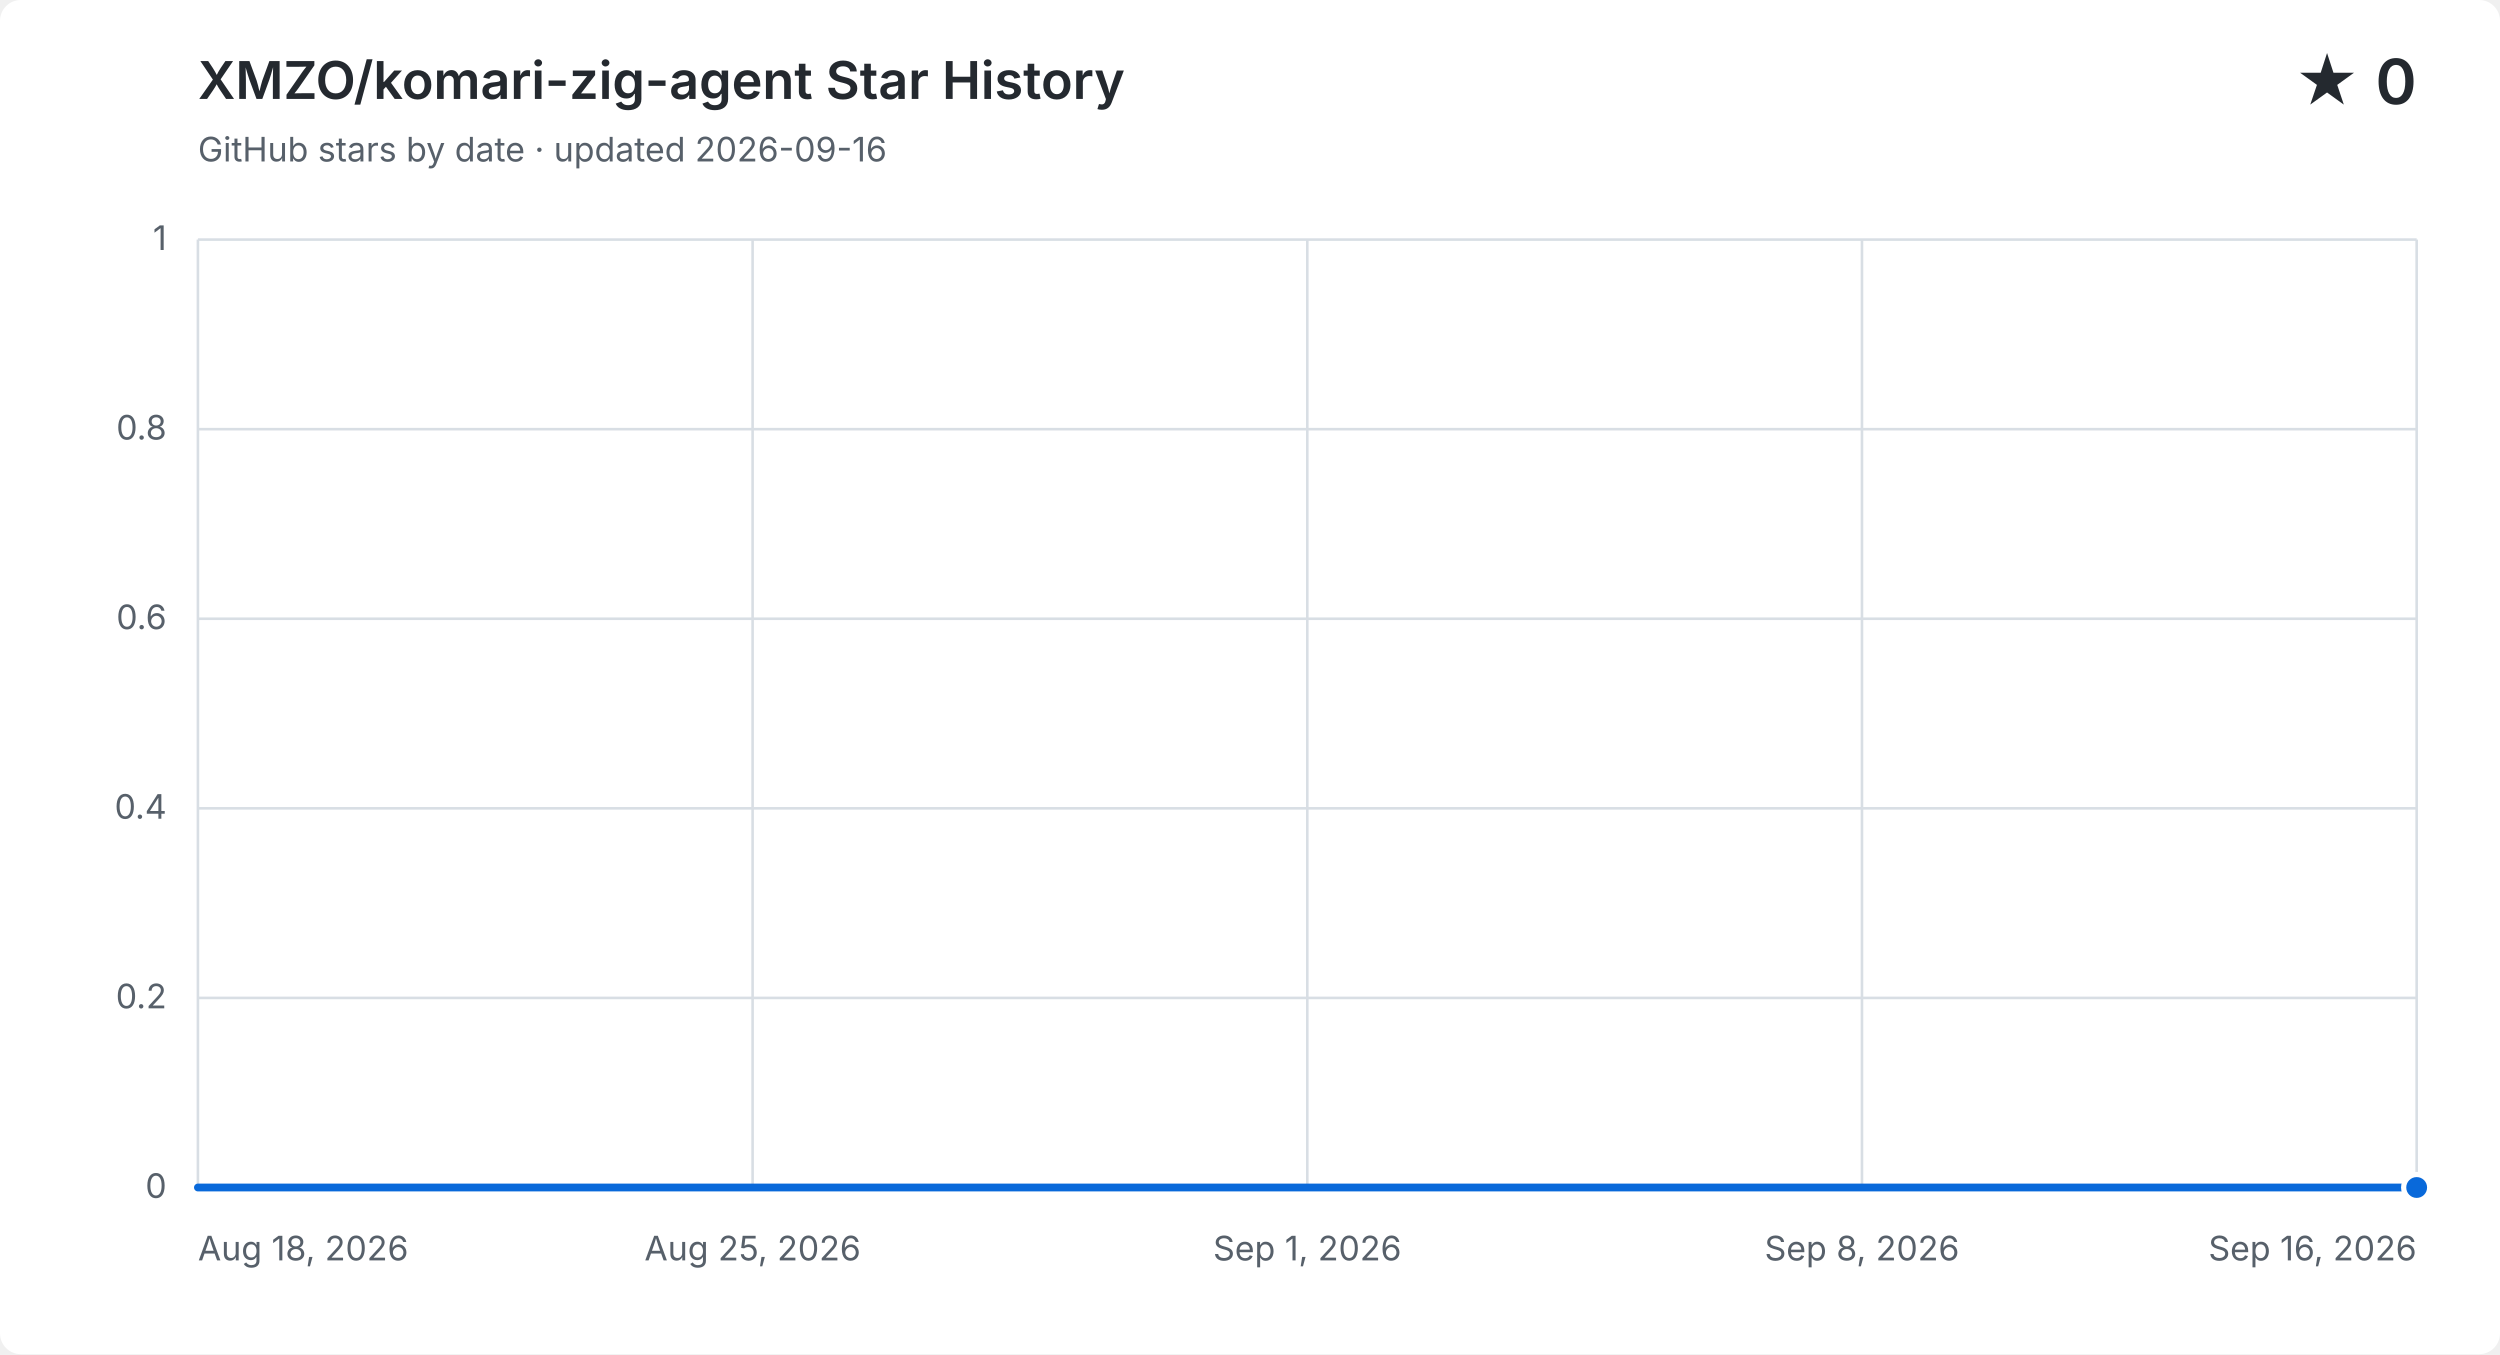
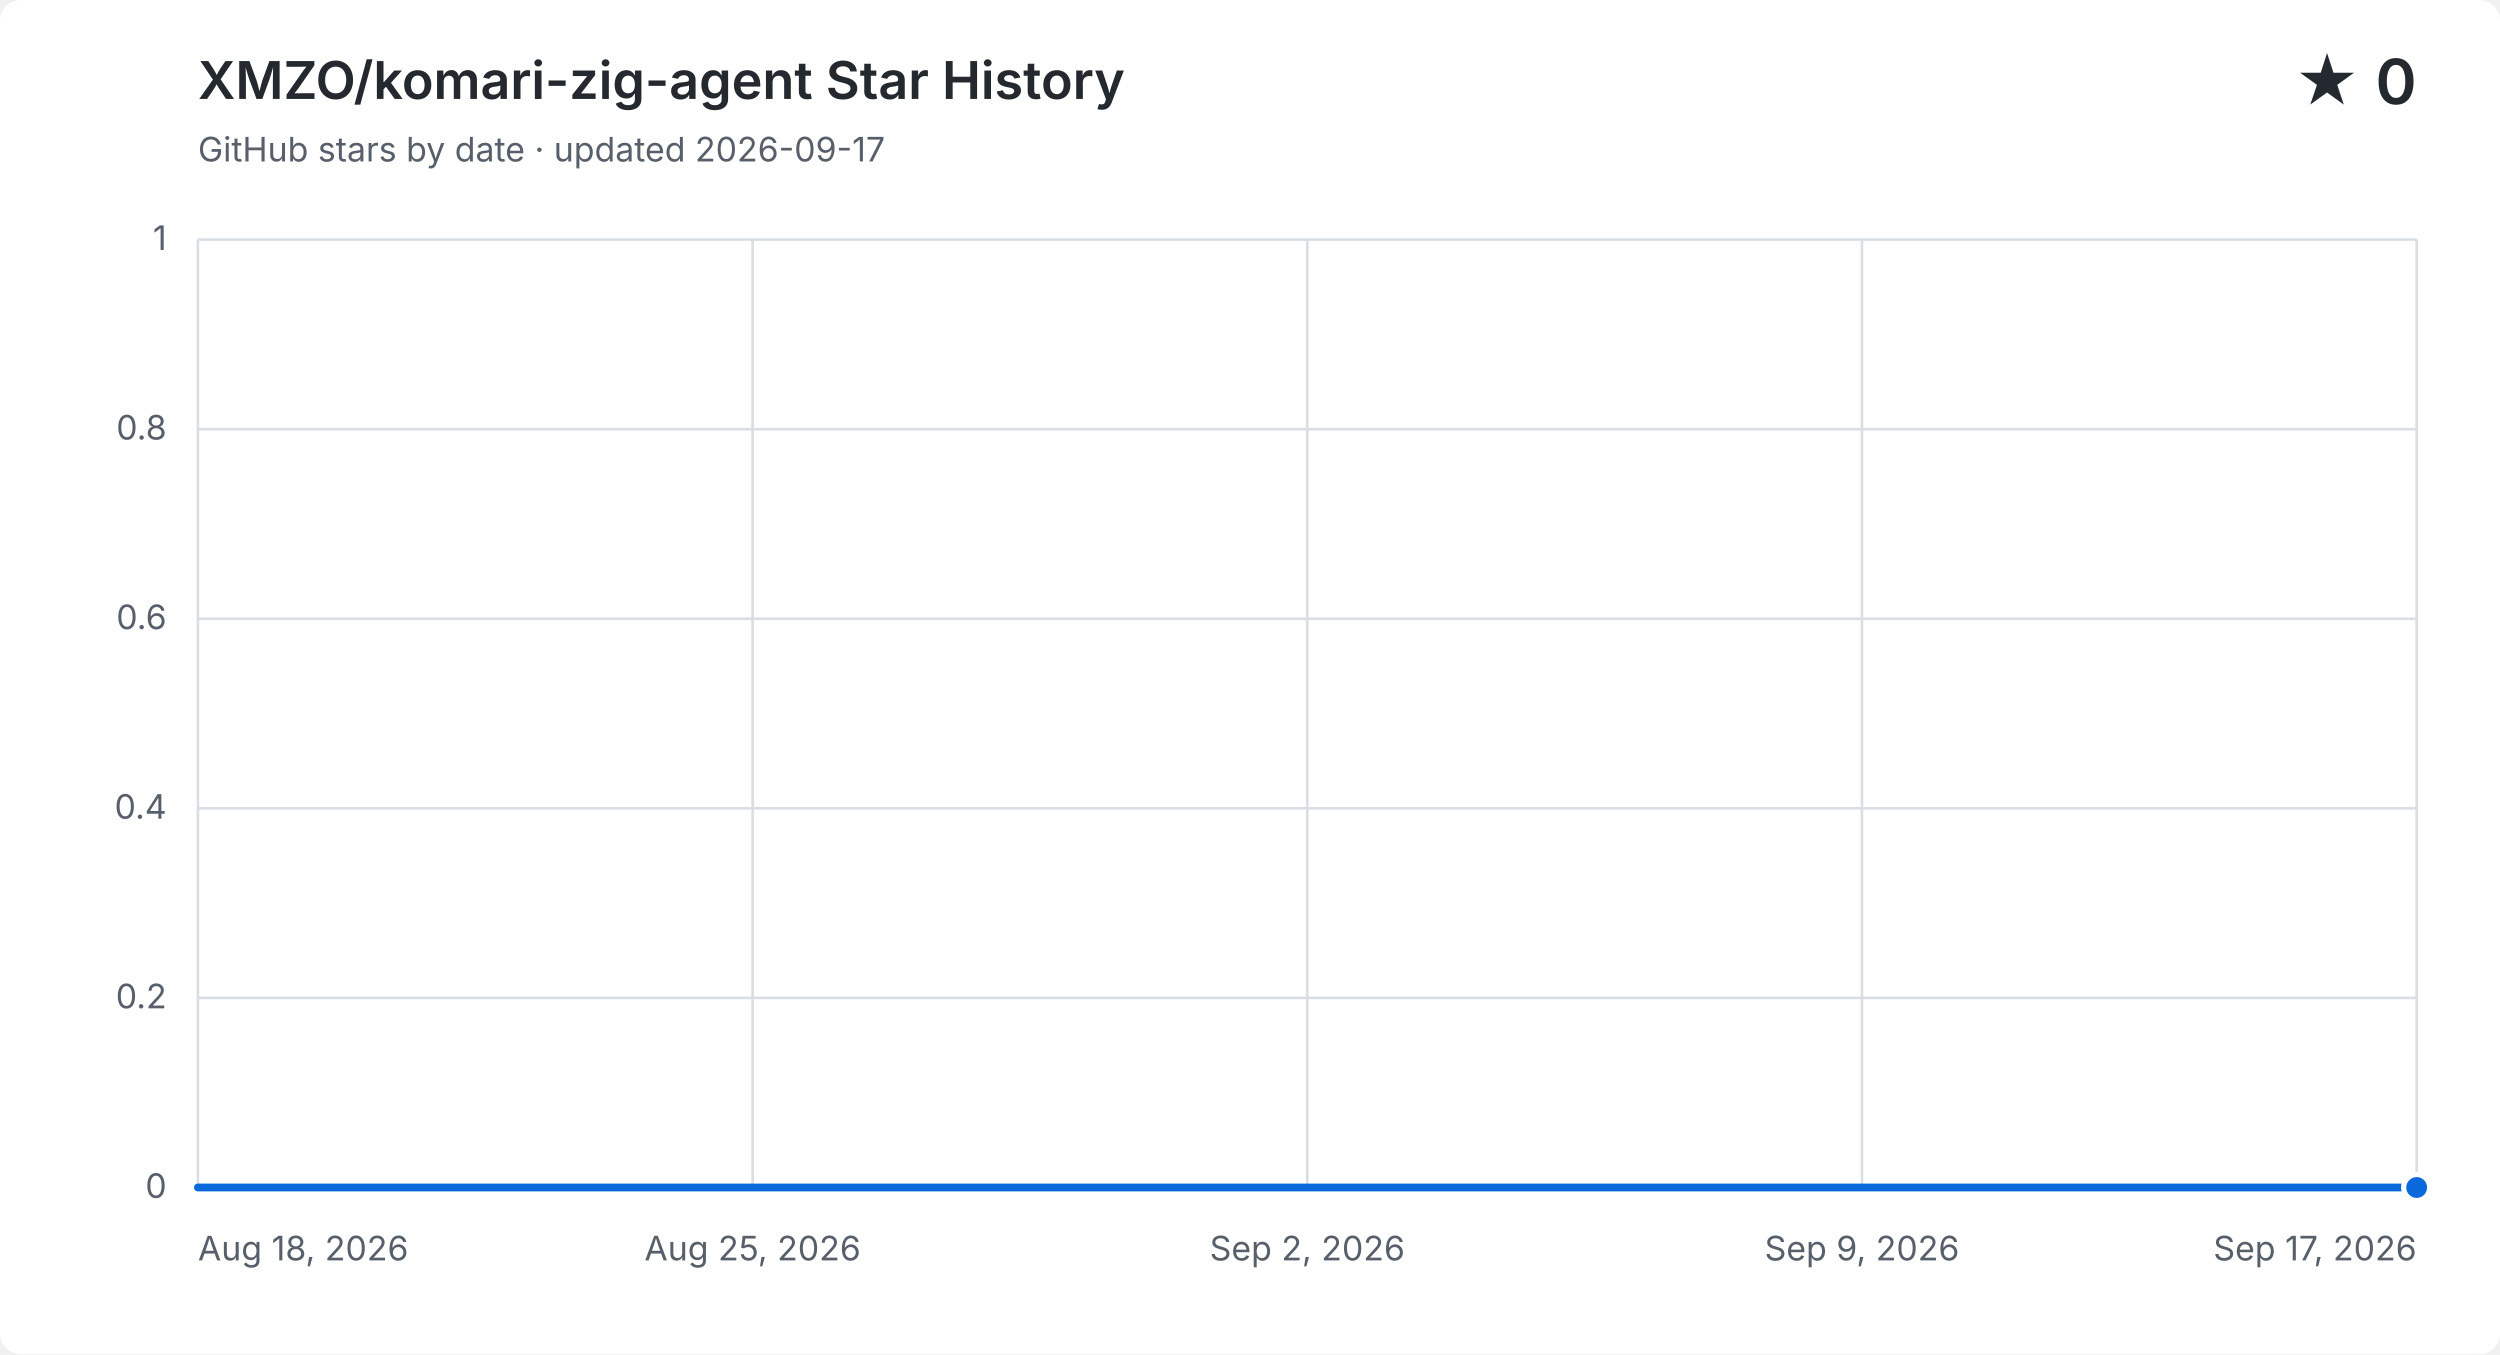
<svg xmlns="http://www.w3.org/2000/svg" width="960" height="520" viewBox="0 0 960 520" role="img" aria-labelledby="title description">
  <style>
    .background { fill: #ffffff; } .grid { fill: none; stroke: #d8dee4; stroke-width: 1; }
    .label, .subtitle { fill: #57606a; font: 13px -apple-system, BlinkMacSystemFont, "Segoe UI", sans-serif; }
    .heading, .value { fill: #24292f; font-family: -apple-system, BlinkMacSystemFont, "Segoe UI", sans-serif; }
    .heading { font-size: 20px; font-weight: 600; } .value { font-size: 24px; font-weight: 600; }
    .area { fill: #0969da; opacity: .12; } .line { fill: none; stroke: #0969da; stroke-linecap: round; stroke-linejoin: round; stroke-width: 3; }
    .point { fill: #0969da; stroke: #ffffff; stroke-width: 2; }
    @media (prefers-color-scheme: dark) {
      .background { fill: #0d1117; } .grid { stroke: #30363d; } .label, .subtitle { fill: #8b949e; }
      .heading, .value { fill: #f0f6fc; } .area { fill: #58a6ff; } .line { stroke: #58a6ff; } .point { fill: #58a6ff; stroke: #0d1117; }
    }
  </style>
  <rect class="background" width="960" height="520" rx="8" />
  <text class="heading" x="76" y="38">XMZO/komari-zig-agent Star History</text>
-   <text class="subtitle" x="76" y="62">GitHub stars by date · updated 2026-09-16</text>
+   <text class="subtitle" x="76" y="62">GitHub stars by date · updated 2026-09-17</text>
  <text class="value" x="928" y="40" text-anchor="end">★ 0</text>
  <path class="grid" d="M 76 456.0 H 928" />
  <text class="label" x="64" y="460.0" text-anchor="end">0</text>
  <path class="grid" d="M 76 383.2 H 928" />
  <text class="label" x="64" y="387.2" text-anchor="end">0.2</text>
  <path class="grid" d="M 76 310.4 H 928" />
  <text class="label" x="64" y="314.4" text-anchor="end">0.4</text>
  <path class="grid" d="M 76 237.6 H 928" />
  <text class="label" x="64" y="241.6" text-anchor="end">0.6</text>
  <path class="grid" d="M 76 164.8 H 928" />
  <text class="label" x="64" y="168.8" text-anchor="end">0.8</text>
  <path class="grid" d="M 76 92.0 H 928" />
  <text class="label" x="64" y="96.0" text-anchor="end">1</text>
  <path class="grid" d="M 76.0 92 V 456" />
  <text class="label" x="76.0" y="484" text-anchor="start">Aug 18, 2026</text>
  <path class="grid" d="M 289.0 92 V 456" />
  <text class="label" x="289.0" y="484" text-anchor="middle">Aug 25, 2026</text>
  <path class="grid" d="M 502.0 92 V 456" />
-   <text class="label" x="502.0" y="484" text-anchor="middle">Sep 1, 2026</text>
+   <text class="label" x="502.0" y="484" text-anchor="middle">Sep 2, 2026</text>
  <path class="grid" d="M 715.0 92 V 456" />
-   <text class="label" x="715.0" y="484" text-anchor="middle">Sep 8, 2026</text>
+   <text class="label" x="715.0" y="484" text-anchor="middle">Sep 9, 2026</text>
  <path class="grid" d="M 928.0 92 V 456" />
-   <text class="label" x="928.0" y="484" text-anchor="end">Sep 16, 2026</text>
-   <path class="area" d="M 76.0 456.0 H 105.4 V 456.0 H 134.8 V 456.0 H 164.1 V 456.0 H 193.5 V 456.0 H 222.9 V 456.0 H 252.3 V 456.0 H 281.7 V 456.0 H 311.0 V 456.0 H 340.4 V 456.0 H 369.8 V 456.0 H 399.2 V 456.0 H 428.6 V 456.0 H 457.9 V 456.0 H 487.3 V 456.0 H 516.7 V 456.0 H 546.1 V 456.0 H 575.4 V 456.0 H 604.8 V 456.0 H 634.2 V 456.0 H 663.6 V 456.0 H 693.0 V 456.0 H 722.3 V 456.0 H 751.7 V 456.0 H 781.1 V 456.0 H 810.5 V 456.0 H 839.9 V 456.0 H 869.2 V 456.0 H 898.6 V 456.0 H 928.0 V 456.0 V 456 H 76.0 Z" />
-   <path class="line" d="M 76.0 456.0 H 105.4 V 456.0 H 134.8 V 456.0 H 164.1 V 456.0 H 193.5 V 456.0 H 222.9 V 456.0 H 252.3 V 456.0 H 281.7 V 456.0 H 311.0 V 456.0 H 340.4 V 456.0 H 369.8 V 456.0 H 399.2 V 456.0 H 428.6 V 456.0 H 457.9 V 456.0 H 487.3 V 456.0 H 516.7 V 456.0 H 546.1 V 456.0 H 575.4 V 456.0 H 604.8 V 456.0 H 634.2 V 456.0 H 663.6 V 456.0 H 693.0 V 456.0 H 722.3 V 456.0 H 751.7 V 456.0 H 781.1 V 456.0 H 810.5 V 456.0 H 839.9 V 456.0 H 869.2 V 456.0 H 898.6 V 456.0 H 928.0 V 456.0" />
+   <text class="label" x="928.0" y="484" text-anchor="end">Sep 17, 2026</text>
+   <path class="area" d="M 76.0 456.0 H 104.4 V 456.0 H 132.8 V 456.0 H 161.2 V 456.0 H 189.6 V 456.0 H 218.0 V 456.0 H 246.4 V 456.0 H 274.8 V 456.0 H 303.2 V 456.0 H 331.6 V 456.0 H 360.0 V 456.0 H 388.4 V 456.0 H 416.8 V 456.0 H 445.2 V 456.0 H 473.6 V 456.0 H 502.0 V 456.0 H 530.4 V 456.0 H 558.8 V 456.0 H 587.2 V 456.0 H 615.6 V 456.0 H 644.0 V 456.0 H 672.4 V 456.0 H 700.8 V 456.0 H 729.2 V 456.0 H 757.6 V 456.0 H 786.0 V 456.0 H 814.4 V 456.0 H 842.8 V 456.0 H 871.2 V 456.0 H 899.6 V 456.0 H 928.0 V 456.0 V 456 H 76.0 Z" />
+   <path class="line" d="M 76.0 456.0 H 104.4 V 456.0 H 132.8 V 456.0 H 161.2 V 456.0 H 189.6 V 456.0 H 218.0 V 456.0 H 246.4 V 456.0 H 274.8 V 456.0 H 303.2 V 456.0 H 331.6 V 456.0 H 360.0 V 456.0 H 388.4 V 456.0 H 416.8 V 456.0 H 445.2 V 456.0 H 473.6 V 456.0 H 502.0 V 456.0 H 530.4 V 456.0 H 558.8 V 456.0 H 587.2 V 456.0 H 615.6 V 456.0 H 644.0 V 456.0 H 672.4 V 456.0 H 700.8 V 456.0 H 729.2 V 456.0 H 757.6 V 456.0 H 786.0 V 456.0 H 814.4 V 456.0 H 842.8 V 456.0 H 871.2 V 456.0 H 899.6 V 456.0 H 928.0 V 456.0" />
  <circle class="point" cx="928.0" cy="456.0" r="5" />
</svg>
